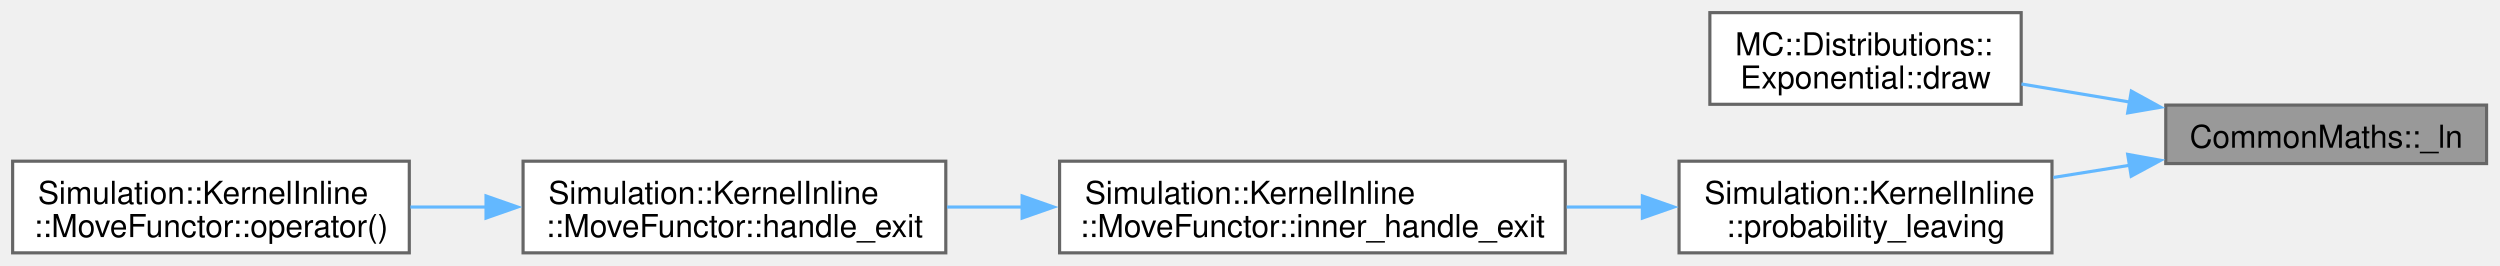
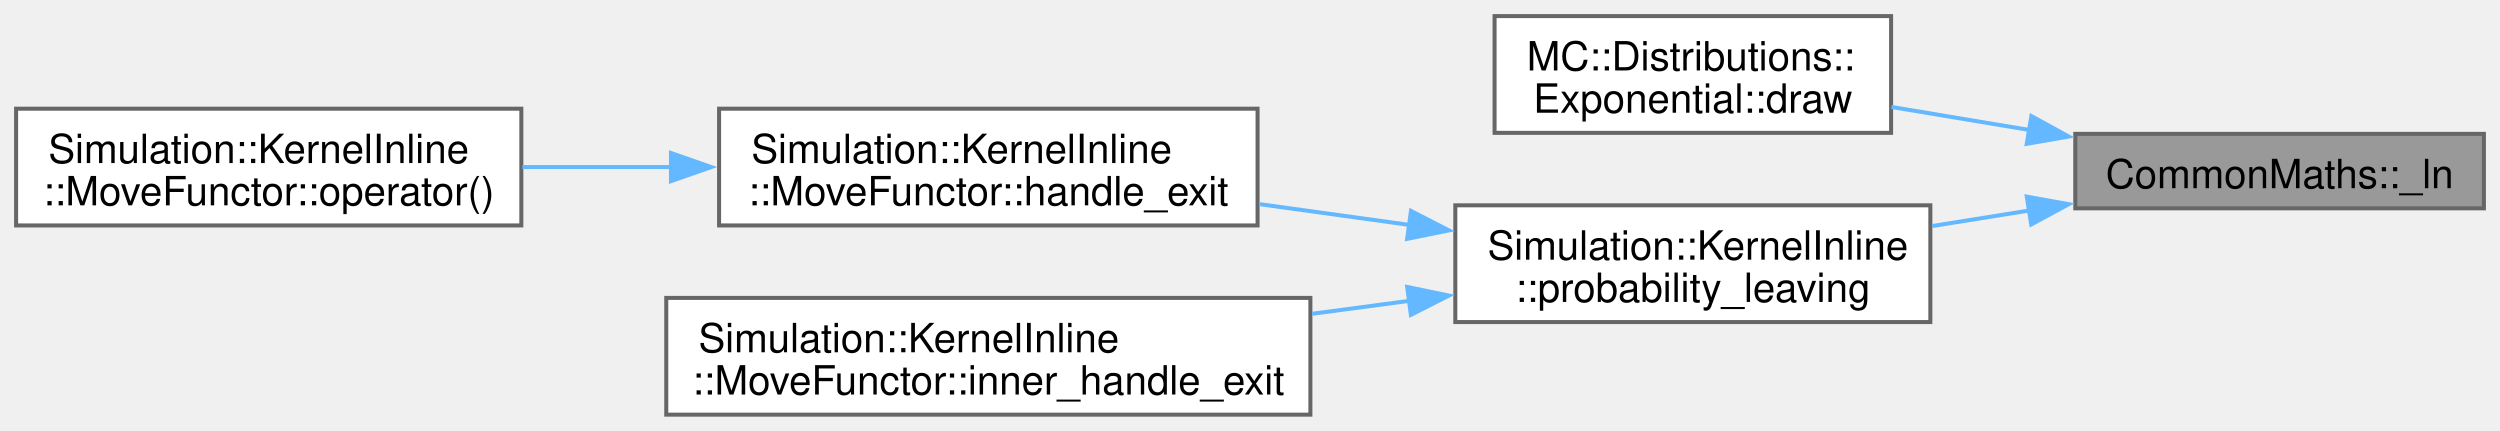
- <svg xmlns="http://www.w3.org/2000/svg" xmlns:xlink="http://www.w3.org/1999/xlink" width="791pt" height="84pt" viewBox="0.00 0.00 791.00 84.00">
-   <g id="graph0" class="graph" transform="scale(1 1) rotate(0) translate(4 80)">
+ <svg xmlns="http://www.w3.org/2000/svg" xmlns:xlink="http://www.w3.org/1999/xlink" width="621pt" height="107pt" viewBox="0.00 0.00 621.00 107.00">
+   <g id="graph0" class="graph" transform="scale(1 1) rotate(0) translate(4 103)">
    <g id="Node000001" class="node">
      <g id="a_Node000001">
        <a xlink:title=" ">
-           <polygon fill="#999999" stroke="#666666" points="782.75,-46.75 681.25,-46.75 681.25,-28.25 782.75,-28.25 782.75,-46.75" />
-           <text xml:space="preserve" text-anchor="middle" x="732" y="-33.25" font-family="Helvetica,sans-Serif" font-size="10.00">CommonMaths::_ln</text>
+           <polygon fill="#999999" stroke="#666666" points="613,-69.75 511.5,-69.75 511.5,-51.25 613,-51.25 613,-69.75" />
+           <text xml:space="preserve" text-anchor="middle" x="562.25" y="-56.25" font-family="Helvetica,sans-Serif" font-size="10.00">CommonMaths::_ln</text>
        </a>
      </g>
    </g>
    <g id="Node000002" class="node">
      <g id="a_Node000002">
        <a xlink:href="structMC_1_1Distributions_1_1Exponential.html#ac3639218708bbfa0c357c328851f021d" target="_top" xlink:title=" ">
-           <polygon fill="white" stroke="#666666" points="635.5,-76 537,-76 537,-47 635.5,-47 635.5,-76" />
-           <text xml:space="preserve" text-anchor="start" x="545" y="-62.5" font-family="Helvetica,sans-Serif" font-size="10.00">MC::Distributions::</text>
-           <text xml:space="preserve" text-anchor="middle" x="586.25" y="-52" font-family="Helvetica,sans-Serif" font-size="10.00">Exponential::draw</text>
+           <polygon fill="white" stroke="#666666" points="465.75,-99 367.25,-99 367.25,-70 465.75,-70 465.75,-99" />
+           <text xml:space="preserve" text-anchor="start" x="375.25" y="-85.5" font-family="Helvetica,sans-Serif" font-size="10.00">MC::Distributions::</text>
+           <text xml:space="preserve" text-anchor="middle" x="416.5" y="-75" font-family="Helvetica,sans-Serif" font-size="10.00">Exponential::draw</text>
        </a>
      </g>
    </g>
    <g id="edge1_Node000001_Node000002" class="edge">
      <g id="a_edge1_Node000001_Node000002">
        <a xlink:title=" ">
-           <path fill="none" stroke="#63b8ff" d="M669.85,-47.71C658.4,-49.62 646.58,-51.6 635.58,-53.43" />
-           <polygon fill="#63b8ff" stroke="#63b8ff" points="670.35,-51.17 679.63,-46.08 669.19,-44.27 670.35,-51.17" />
+           <path fill="none" stroke="#63b8ff" d="M500.1,-70.71C488.65,-72.62 476.83,-74.6 465.83,-76.43" />
+           <polygon fill="#63b8ff" stroke="#63b8ff" points="500.6,-74.17 509.88,-69.08 499.44,-67.27 500.6,-74.17" />
        </a>
      </g>
    </g>
    <g id="Node000003" class="node">
      <g id="a_Node000003">
        <a xlink:href="namespaceSimulation_1_1KernelInline.html#a648521674ead158dd3776a946da6722a" target="_top" xlink:title=" ">
-           <polygon fill="white" stroke="#666666" points="645.25,-29 527.25,-29 527.25,0 645.25,0 645.25,-29" />
-           <text xml:space="preserve" text-anchor="start" x="535.25" y="-15.5" font-family="Helvetica,sans-Serif" font-size="10.00">Simulation::KernelInline</text>
-           <text xml:space="preserve" text-anchor="middle" x="586.25" y="-5" font-family="Helvetica,sans-Serif" font-size="10.00">::probability_leaving</text>
+           <polygon fill="white" stroke="#666666" points="475.5,-52 357.5,-52 357.5,-23 475.5,-23 475.5,-52" />
+           <text xml:space="preserve" text-anchor="start" x="365.5" y="-38.5" font-family="Helvetica,sans-Serif" font-size="10.00">Simulation::KernelInline</text>
+           <text xml:space="preserve" text-anchor="middle" x="416.5" y="-28" font-family="Helvetica,sans-Serif" font-size="10.00">::probability_leaving</text>
        </a>
      </g>
    </g>
    <g id="edge2_Node000001_Node000003" class="edge">
      <g id="a_edge2_Node000001_Node000003">
        <a xlink:title=" ">
-           <path fill="none" stroke="#63b8ff" d="M669.93,-27.73C661.89,-26.44 653.67,-25.13 645.68,-23.85" />
-           <polygon fill="#63b8ff" stroke="#63b8ff" points="669.2,-31.16 679.63,-29.28 670.31,-24.25 669.2,-31.16" />
+           <path fill="none" stroke="#63b8ff" d="M500.18,-50.73C492.14,-49.44 483.92,-48.13 475.93,-46.85" />
+           <polygon fill="#63b8ff" stroke="#63b8ff" points="499.45,-54.16 509.88,-52.28 500.56,-47.25 499.45,-54.16" />
        </a>
      </g>
    </g>
    <g id="Node000004" class="node">
      <g id="a_Node000004">
-         <a xlink:href="structSimulation_1_1KernelInline_1_1MoveFunctor.html#ad2169ac8529da243e8484321a333eec4" target="_top" xlink:title=" ">
-           <polygon fill="white" stroke="#666666" points="491.25,-29 331.25,-29 331.25,0 491.25,0 491.25,-29" />
-           <text xml:space="preserve" text-anchor="start" x="339.25" y="-15.5" font-family="Helvetica,sans-Serif" font-size="10.00">Simulation::KernelInline</text>
-           <text xml:space="preserve" text-anchor="middle" x="411.25" y="-5" font-family="Helvetica,sans-Serif" font-size="10.00">::MoveFunctor::inner_handle_exit</text>
+         <a xlink:href="structSimulation_1_1KernelInline_1_1MoveFunctor.html#a50974bf6ba57832adef349fe00f5ff52" target="_top" xlink:title=" ">
+           <polygon fill="white" stroke="#666666" points="308.38,-76 174.62,-76 174.62,-47 308.38,-47 308.38,-76" />
+           <text xml:space="preserve" text-anchor="start" x="182.62" y="-62.5" font-family="Helvetica,sans-Serif" font-size="10.00">Simulation::KernelInline</text>
+           <text xml:space="preserve" text-anchor="middle" x="241.5" y="-52" font-family="Helvetica,sans-Serif" font-size="10.00">::MoveFunctor::handle_exit</text>
        </a>
      </g>
    </g>
    <g id="edge3_Node000003_Node000004" class="edge">
      <g id="a_edge3_Node000003_Node000004">
        <a xlink:title=" ">
-           <path fill="none" stroke="#63b8ff" d="M515.75,-14.5C507.84,-14.5 499.73,-14.5 491.7,-14.5" />
-           <polygon fill="#63b8ff" stroke="#63b8ff" points="515.65,-18 525.65,-14.5 515.65,-11 515.65,-18" />
+           <path fill="none" stroke="#63b8ff" d="M346.24,-47.11C333.89,-48.82 321.05,-50.6 308.79,-52.3" />
+           <polygon fill="#63b8ff" stroke="#63b8ff" points="346.49,-50.61 355.91,-45.77 345.53,-43.67 346.49,-50.61" />
+         </a>
+       </g>
+     </g>
+     <g id="Node000006" class="node">
+       <g id="a_Node000006">
+         <a xlink:href="structSimulation_1_1KernelInline_1_1MoveFunctor.html#ad2169ac8529da243e8484321a333eec4" target="_top" xlink:title=" ">
+           <polygon fill="white" stroke="#666666" points="321.5,-29 161.5,-29 161.5,0 321.5,0 321.5,-29" />
+           <text xml:space="preserve" text-anchor="start" x="169.5" y="-15.5" font-family="Helvetica,sans-Serif" font-size="10.00">Simulation::KernelInline</text>
+           <text xml:space="preserve" text-anchor="middle" x="241.5" y="-5" font-family="Helvetica,sans-Serif" font-size="10.00">::MoveFunctor::inner_handle_exit</text>
+         </a>
+       </g>
+     </g>
+     <g id="edge5_Node000003_Node000006" class="edge">
+       <g id="a_edge5_Node000003_Node000006">
+         <a xlink:title=" ">
+           <path fill="none" stroke="#63b8ff" d="M346.27,-28.3C338.28,-27.23 330.07,-26.14 321.95,-25.06" />
+           <polygon fill="#63b8ff" stroke="#63b8ff" points="345.54,-31.73 355.91,-29.58 346.46,-24.79 345.54,-31.73" />
        </a>
      </g>
    </g>
    <g id="Node000005" class="node">
      <g id="a_Node000005">
-         <a xlink:href="structSimulation_1_1KernelInline_1_1MoveFunctor.html#a50974bf6ba57832adef349fe00f5ff52" target="_top" xlink:title=" ">
-           <polygon fill="white" stroke="#666666" points="295.25,-29 161.5,-29 161.5,0 295.25,0 295.25,-29" />
-           <text xml:space="preserve" text-anchor="start" x="169.5" y="-15.5" font-family="Helvetica,sans-Serif" font-size="10.00">Simulation::KernelInline</text>
-           <text xml:space="preserve" text-anchor="middle" x="228.38" y="-5" font-family="Helvetica,sans-Serif" font-size="10.00">::MoveFunctor::handle_exit</text>
+         <a xlink:href="structSimulation_1_1KernelInline_1_1MoveFunctor.html#a2013c3c924c8db817100a85a61175859" target="_top" xlink:title=" ">
+           <polygon fill="white" stroke="#666666" points="125.5,-76 0,-76 0,-47 125.5,-47 125.5,-76" />
+           <text xml:space="preserve" text-anchor="start" x="8" y="-62.5" font-family="Helvetica,sans-Serif" font-size="10.00">Simulation::KernelInline</text>
+           <text xml:space="preserve" text-anchor="middle" x="62.75" y="-52" font-family="Helvetica,sans-Serif" font-size="10.00">::MoveFunctor::operator()</text>
        </a>
      </g>
    </g>
    <g id="edge4_Node000004_Node000005" class="edge">
      <g id="a_edge4_Node000004_Node000005">
        <a xlink:title=" ">
-           <path fill="none" stroke="#63b8ff" d="M319.55,-14.5C311.5,-14.5 303.45,-14.5 295.66,-14.5" />
-           <polygon fill="#63b8ff" stroke="#63b8ff" points="319.4,-18 329.4,-14.5 319.4,-11 319.4,-18" />
-         </a>
-       </g>
-     </g>
-     <g id="Node000006" class="node">
-       <g id="a_Node000006">
-         <a xlink:href="structSimulation_1_1KernelInline_1_1MoveFunctor.html#a2013c3c924c8db817100a85a61175859" target="_top" xlink:title=" ">
-           <polygon fill="white" stroke="#666666" points="125.5,-29 0,-29 0,0 125.5,0 125.5,-29" />
-           <text xml:space="preserve" text-anchor="start" x="8" y="-15.5" font-family="Helvetica,sans-Serif" font-size="10.00">Simulation::KernelInline</text>
-           <text xml:space="preserve" text-anchor="middle" x="62.75" y="-5" font-family="Helvetica,sans-Serif" font-size="10.00">::MoveFunctor::operator()</text>
-         </a>
-       </g>
-     </g>
-     <g id="edge5_Node000005_Node000006" class="edge">
-       <g id="a_edge5_Node000005_Node000006">
-         <a xlink:title=" ">
-           <path fill="none" stroke="#63b8ff" d="M149.94,-14.5C141.86,-14.5 133.72,-14.5 125.84,-14.5" />
-           <polygon fill="#63b8ff" stroke="#63b8ff" points="149.78,-18 159.78,-14.5 149.78,-11 149.78,-18" />
+           <path fill="none" stroke="#63b8ff" d="M162.89,-61.5C150.47,-61.5 137.76,-61.5 125.76,-61.5" />
+           <polygon fill="#63b8ff" stroke="#63b8ff" points="162.67,-65 172.67,-61.5 162.67,-58 162.67,-65" />
        </a>
      </g>
    </g>
  </g>
</svg>
